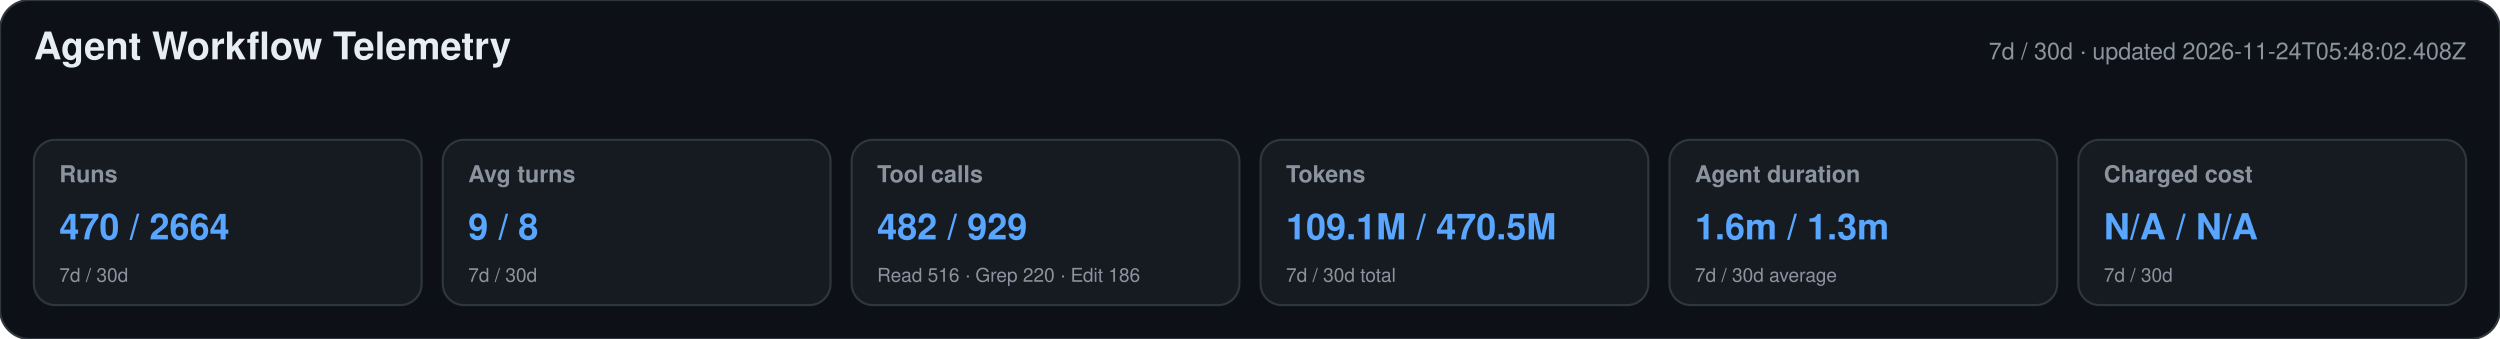
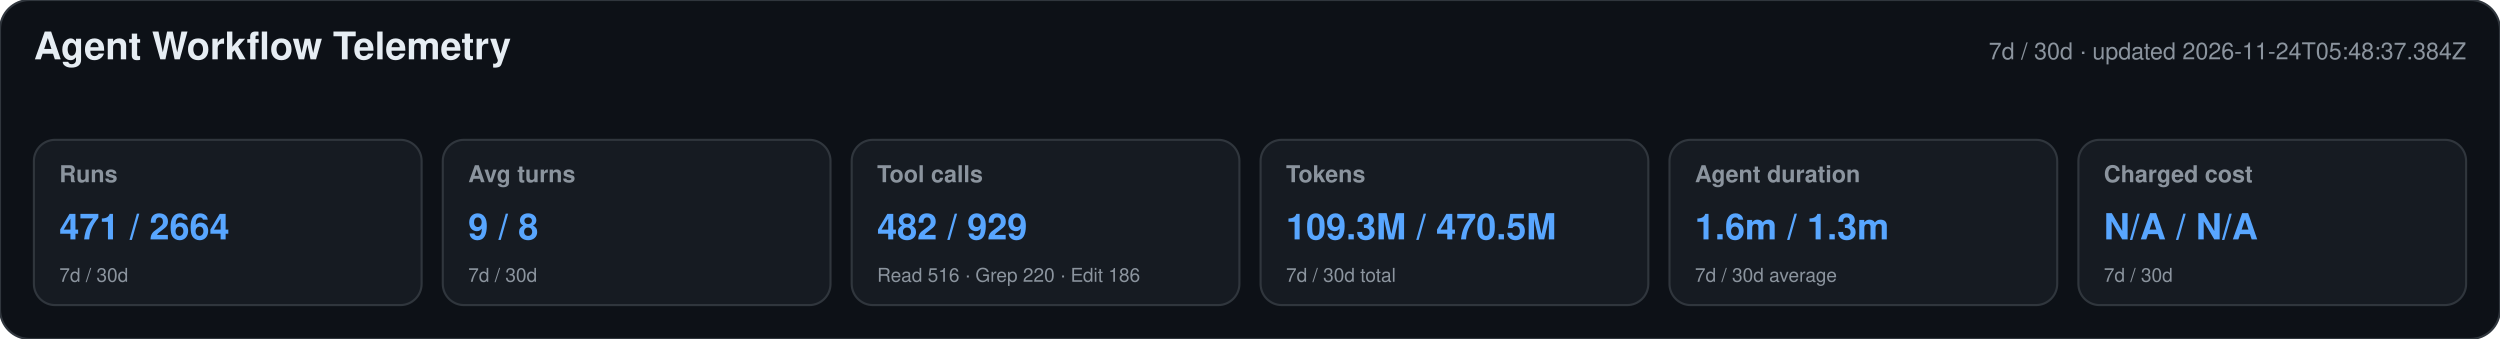
<svg xmlns="http://www.w3.org/2000/svg" width="1180" height="160" viewBox="0 0 1180 160" role="img" aria-labelledby="title desc">
  <style>text{font-family:-apple-system,BlinkMacSystemFont,"Segoe UI",Helvetica,Arial,sans-serif}.heading{font-size:18px;font-weight:650;fill:#e6edf3}.meta,.label,.secondary{fill:#8b949e}.meta,.label{font-size:11px}.label{font-weight:600}.primary{font-size:17px;font-weight:700;fill:#58a6ff}.secondary{font-size:9px}</style>
  <rect width="1180" height="160" rx="14" fill="#0d1117" stroke="#30363d" />
  <text x="16" y="28" class="heading">Agent Workflow Telemetry</text>
-   <text x="1164" y="28" text-anchor="end" class="meta">7d / 30d · updated 2026-11-24T05:48:02.408Z</text>
+   <text x="1164" y="28" text-anchor="end" class="meta">7d / 30d · updated 2026-11-24T05:48:37.384Z</text>
  <g>
    <rect x="16" y="66" width="183" height="78" rx="10" fill="#161b22" stroke="#30363d" />
    <text x="28" y="86" class="label">Runs</text>
-     <text x="28" y="113" class="primary">470 / 2664</text>
+     <text x="28" y="113" class="primary">471 / 2664</text>
    <text x="28" y="133" class="secondary">7d / 30d</text>
  </g>
  <g>
    <rect x="209" y="66" width="183" height="78" rx="10" fill="#161b22" stroke="#30363d" />
    <text x="221" y="86" class="label">Avg turns</text>
    <text x="221" y="113" class="primary">9 / 8</text>
    <text x="221" y="133" class="secondary">7d / 30d</text>
  </g>
  <g>
    <rect x="402" y="66" width="183" height="78" rx="10" fill="#161b22" stroke="#30363d" />
    <text x="414" y="86" class="label">Tool calls</text>
    <text x="414" y="113" class="primary">482 / 929</text>
    <text x="414" y="133" class="secondary">Read 516 · Grep 220 · Edit 186</text>
  </g>
  <g>
    <rect x="595" y="66" width="183" height="78" rx="10" fill="#161b22" stroke="#30363d" />
    <text x="607" y="86" class="label">Tokens</text>
-     <text x="607" y="113" class="primary">109.1M / 470.5M</text>
+     <text x="607" y="113" class="primary">109.3M / 470.5M</text>
    <text x="607" y="133" class="secondary">7d / 30d total</text>
  </g>
  <g>
    <rect x="788" y="66" width="183" height="78" rx="10" fill="#161b22" stroke="#30363d" />
    <text x="800" y="86" class="label">Agent duration</text>
    <text x="800" y="113" class="primary">1.6m / 1.3m</text>
    <text x="800" y="133" class="secondary">7d / 30d average</text>
  </g>
  <g>
    <rect x="981" y="66" width="183" height="78" rx="10" fill="#161b22" stroke="#30363d" />
    <text x="993" y="86" class="label">Charged cost</text>
    <text x="993" y="113" class="primary">N/A / N/A</text>
    <text x="993" y="133" class="secondary">7d / 30d</text>
  </g>
</svg>
